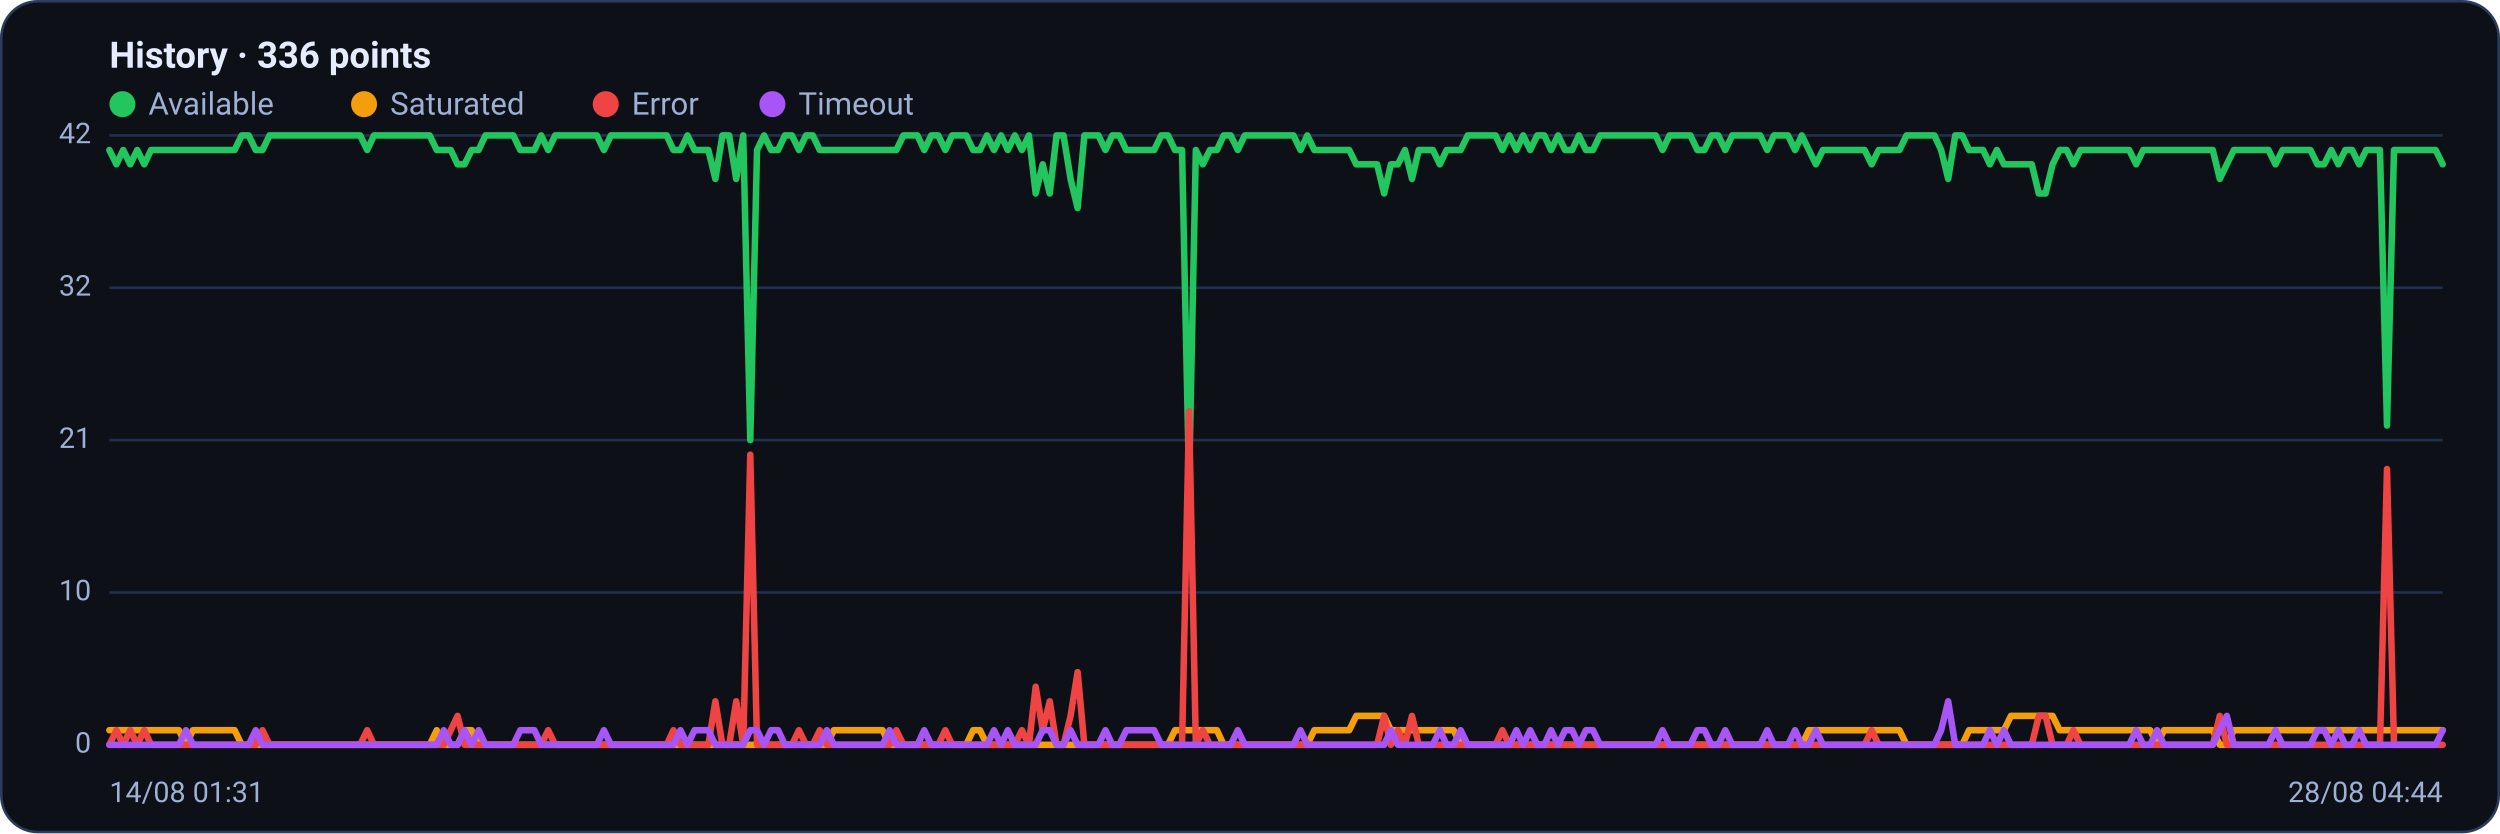
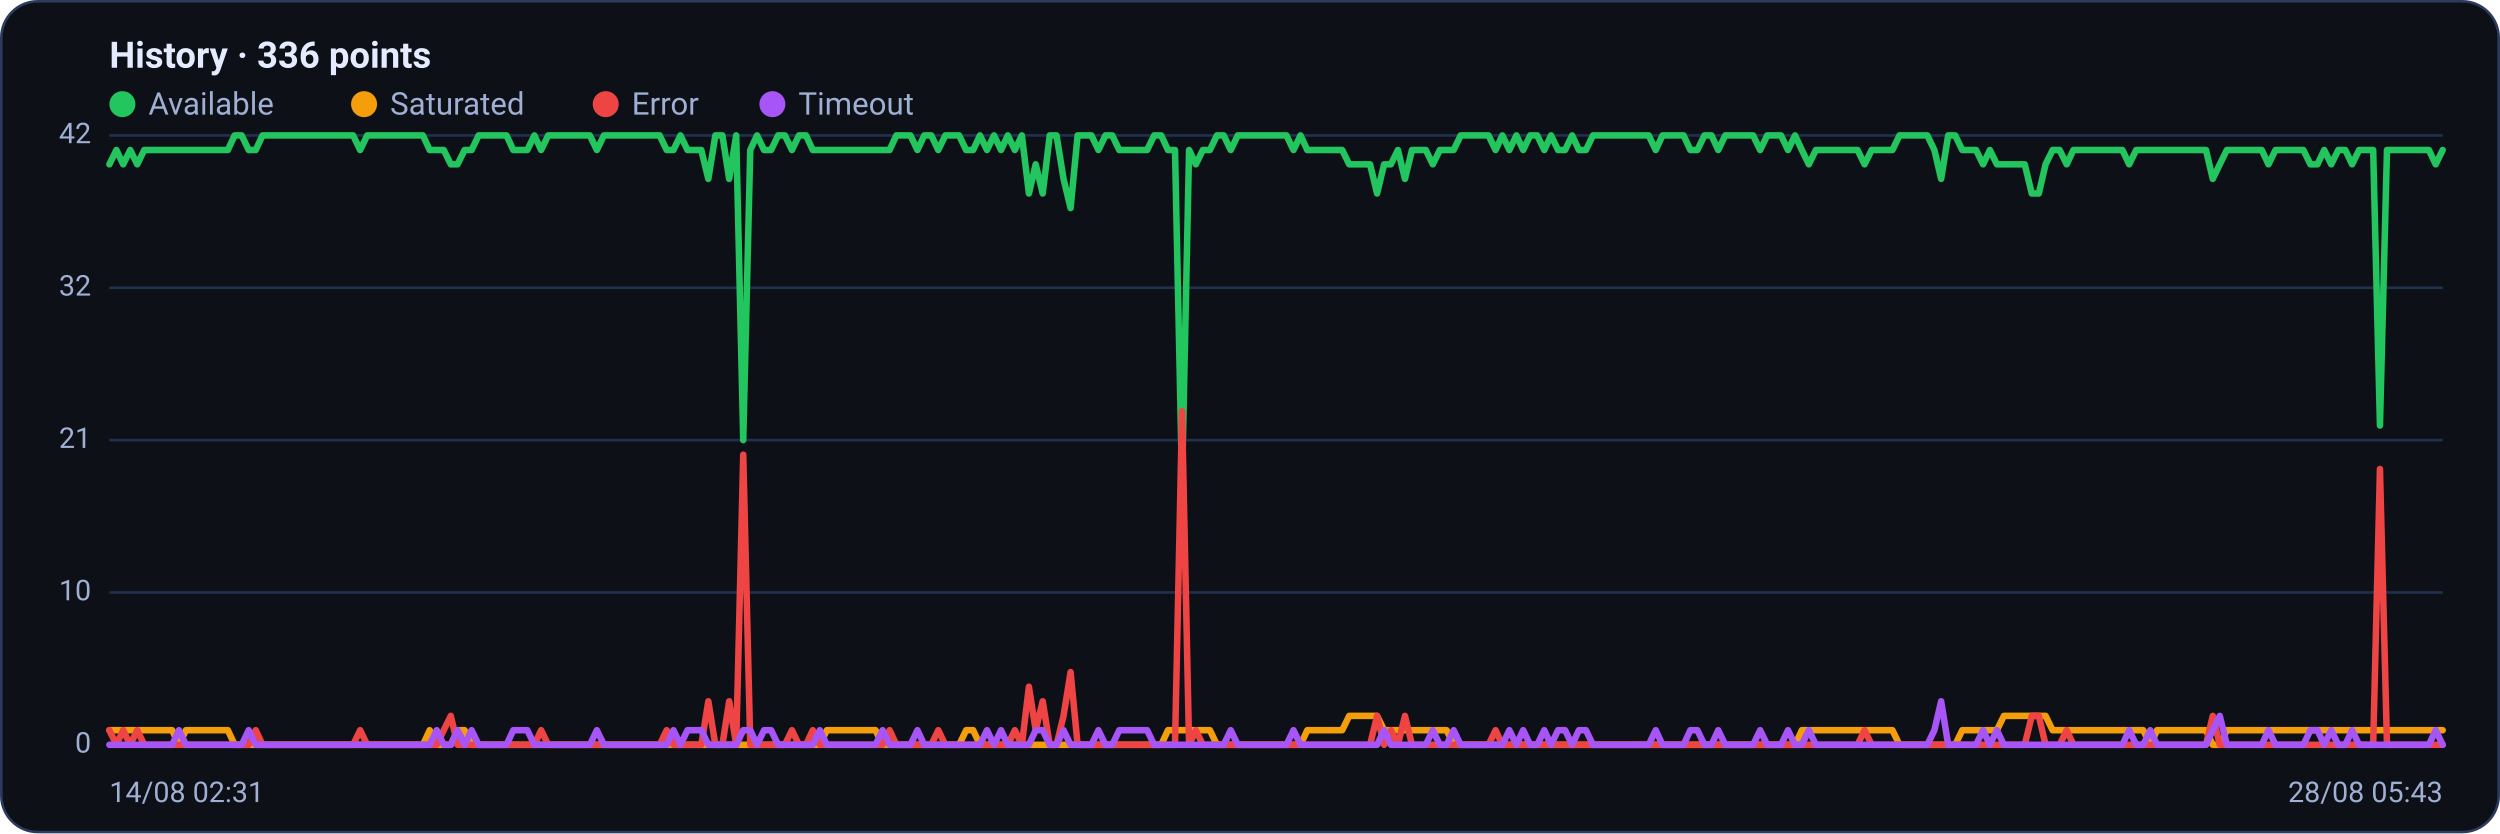
<svg xmlns="http://www.w3.org/2000/svg" viewBox="0 0 960 320" width="960" height="320" font-family="Segoe UI, system-ui, -apple-system, Roboto, Helvetica, Arial, sans-serif" role="img" aria-label="Availability history per region">
  <rect x="0.5" y="0.5" width="959" height="319" rx="14" fill="#0d1117" stroke="#2c3a5e" />
  <text x="42" y="26" font-size="14" font-weight="600" fill="#e6ecff">History · 336 points</text>
  <circle cx="47" cy="40" r="5" fill="#22c55e" />
  <text x="57" y="44" font-size="12" fill="#9fb0d4">Available</text>
  <circle cx="139.8" cy="40" r="5" fill="#f59e0b" />
  <text x="149.8" y="44" font-size="12" fill="#9fb0d4">Saturated</text>
  <circle cx="232.6" cy="40" r="5" fill="#ef4444" />
  <text x="242.6" y="44" font-size="12" fill="#9fb0d4">Error</text>
  <circle cx="296.6" cy="40" r="5" fill="#a855f7" />
  <text x="306.6" y="44" font-size="12" fill="#9fb0d4">Timeout</text>
  <line x1="42" y1="286.0" x2="938" y2="286.0" stroke="#21304f" stroke-width="1" />
  <text x="35" y="289.0" text-anchor="end" font-size="11" fill="#9fb0d4">0</text>
  <line x1="42" y1="227.5" x2="938" y2="227.5" stroke="#21304f" stroke-width="1" />
  <text x="35" y="230.5" text-anchor="end" font-size="11" fill="#9fb0d4">10</text>
  <line x1="42" y1="169.0" x2="938" y2="169.0" stroke="#21304f" stroke-width="1" />
  <text x="35" y="172.0" text-anchor="end" font-size="11" fill="#9fb0d4">21</text>
  <line x1="42" y1="110.5" x2="938" y2="110.5" stroke="#21304f" stroke-width="1" />
  <text x="35" y="113.5" text-anchor="end" font-size="11" fill="#9fb0d4">32</text>
  <line x1="42" y1="52.0" x2="938" y2="52.0" stroke="#21304f" stroke-width="1" />
  <text x="35" y="55.0" text-anchor="end" font-size="11" fill="#9fb0d4">42</text>
-   <polyline fill="none" stroke="#22c55e" stroke-width="2.5" stroke-linejoin="round" stroke-linecap="round" points="42.0,57.6 44.7,63.1 47.3,57.6 50.0,63.1 52.7,57.6 55.4,63.1 58.0,57.6 60.7,57.6 63.4,57.6 66.1,57.6 68.7,57.6 71.4,57.6 74.1,57.6 76.8,57.6 79.4,57.6 82.1,57.6 84.8,57.6 87.5,57.6 90.1,57.6 92.8,52.0 95.5,52.0 98.2,57.6 100.8,57.6 103.5,52.0 106.2,52.0 108.9,52.0 111.5,52.0 114.2,52.0 116.9,52.0 119.6,52.0 122.2,52.0 124.9,52.0 127.6,52.0 130.3,52.0 132.9,52.0 135.6,52.0 138.3,52.0 141.0,57.6 143.6,52.0 146.3,52.0 149.0,52.0 151.7,52.0 154.3,52.0 157.0,52.0 159.7,52.0 162.4,52.0 165.0,52.0 167.7,57.6 170.4,57.6 173.1,57.6 175.7,63.1 178.4,63.1 181.1,57.6 183.8,57.6 186.4,52.0 189.1,52.0 191.8,52.0 194.5,52.0 197.1,52.0 199.8,57.6 202.5,57.6 205.2,57.6 207.8,52.0 210.5,57.6 213.2,52.0 215.9,52.0 218.5,52.0 221.2,52.0 223.9,52.0 226.5,52.0 229.2,52.0 231.9,57.6 234.6,52.0 237.2,52.0 239.9,52.0 242.6,52.0 245.3,52.0 247.9,52.0 250.6,52.0 253.3,52.0 256.0,52.0 258.6,57.6 261.3,57.6 264.0,52.0 266.7,57.6 269.3,57.6 272.0,57.6 274.7,68.7 277.4,52.0 280.0,52.0 282.7,68.7 285.4,52.0 288.1,169.0 290.7,57.6 293.4,52.0 296.1,57.6 298.8,57.6 301.4,52.0 304.1,52.0 306.8,57.6 309.5,52.0 312.1,52.0 314.8,57.6 317.5,57.6 320.2,57.6 322.8,57.6 325.5,57.6 328.2,57.6 330.9,57.6 333.5,57.6 336.2,57.6 338.9,57.6 341.6,57.6 344.2,57.6 346.9,52.0 349.6,52.0 352.3,52.0 354.9,57.6 357.6,52.0 360.3,52.0 363.0,57.6 365.6,52.0 368.3,52.0 371.0,52.0 373.7,57.6 376.3,57.6 379.0,52.0 381.7,57.6 384.4,52.0 387.0,57.6 389.7,52.0 392.4,57.6 395.1,52.0 397.7,74.3 400.4,63.1 403.1,74.3 405.7,52.0 408.4,52.0 411.1,68.7 413.8,79.9 416.4,52.0 419.1,52.0 421.8,52.0 424.5,57.6 427.1,52.0 429.8,52.0 432.5,57.6 435.2,57.6 437.8,57.6 440.5,57.6 443.2,57.6 445.9,52.0 448.5,52.0 451.2,57.6 453.9,57.6 456.6,185.7 459.2,57.6 461.9,63.1 464.6,57.6 467.3,57.6 469.9,52.0 472.6,52.0 475.3,57.6 478.0,52.0 480.6,52.0 483.3,52.0 486.0,52.0 488.7,52.0 491.3,52.0 494.0,52.0 496.7,52.0 499.4,57.6 502.0,52.0 504.7,57.6 507.4,57.6 510.1,57.6 512.7,57.6 515.4,57.6 518.1,57.6 520.8,63.1 523.4,63.1 526.1,63.1 528.8,63.1 531.5,74.3 534.1,63.1 536.8,63.1 539.5,57.6 542.2,68.7 544.8,57.6 547.5,57.6 550.2,57.6 552.9,63.1 555.5,57.6 558.2,57.6 560.9,57.6 563.6,52.0 566.2,52.0 568.9,52.0 571.6,52.0 574.3,52.0 576.9,57.6 579.6,52.0 582.3,57.6 584.9,52.0 587.6,57.6 590.3,52.0 593.0,52.0 595.6,57.6 598.3,52.0 601.0,57.6 603.7,57.6 606.3,52.0 609.0,57.6 611.7,57.6 614.4,52.0 617.0,52.0 619.7,52.0 622.4,52.0 625.1,52.0 627.7,52.0 630.4,52.0 633.1,52.0 635.8,52.0 638.4,57.6 641.1,52.0 643.8,52.0 646.5,52.0 649.1,52.0 651.8,57.6 654.5,57.6 657.2,52.0 659.8,52.0 662.5,57.6 665.2,52.0 667.9,52.0 670.5,52.0 673.2,52.0 675.9,52.0 678.6,57.6 681.2,52.0 683.9,52.0 686.6,52.0 689.3,57.6 691.9,52.0 694.6,57.6 697.3,63.1 700.0,57.6 702.6,57.6 705.3,57.6 708.0,57.6 710.7,57.6 713.3,57.6 716.0,57.6 718.7,63.1 721.4,57.6 724.0,57.6 726.7,57.6 729.4,57.6 732.1,52.0 734.7,52.0 737.4,52.0 740.1,52.0 742.8,52.0 745.4,57.6 748.1,68.7 750.8,52.0 753.5,52.0 756.1,57.6 758.8,57.6 761.5,57.6 764.1,63.1 766.8,57.6 769.5,63.1 772.2,63.1 774.8,63.1 777.5,63.1 780.2,63.1 782.9,74.3 785.5,74.3 788.2,63.1 790.9,57.6 793.6,57.6 796.2,63.1 798.9,57.6 801.6,57.6 804.3,57.6 806.9,57.6 809.6,57.6 812.3,57.6 815.0,57.6 817.6,57.6 820.3,63.1 823.0,57.6 825.7,57.6 828.3,57.6 831.0,57.6 833.7,57.6 836.4,57.6 839.0,57.6 841.7,57.6 844.4,57.6 847.1,57.6 849.7,57.6 852.4,68.7 855.1,63.1 857.8,57.6 860.4,57.6 863.1,57.6 865.8,57.6 868.5,57.6 871.1,57.6 873.8,63.1 876.5,57.6 879.2,57.6 881.8,57.6 884.5,57.6 887.2,57.6 889.9,63.1 892.5,63.1 895.2,57.6 897.9,63.1 900.6,57.6 903.2,57.6 905.9,63.1 908.6,57.6 911.3,57.6 913.9,57.6 916.6,163.4 919.3,57.6 922.0,57.6 924.6,57.6 927.3,57.6 930.0,57.6 932.7,57.6 935.3,57.6 938.0,63.1" />
-   <polyline fill="none" stroke="#f59e0b" stroke-width="2.5" stroke-linejoin="round" stroke-linecap="round" points="42.0,280.4 44.7,280.4 47.3,280.4 50.0,280.4 52.7,280.4 55.4,280.4 58.0,280.4 60.7,280.4 63.4,280.4 66.1,280.4 68.7,280.4 71.4,286.0 74.1,280.4 76.8,280.4 79.4,280.4 82.1,280.4 84.8,280.4 87.5,280.4 90.1,280.4 92.8,286.0 95.5,286.0 98.2,286.0 100.8,286.0 103.5,286.0 106.2,286.0 108.9,286.0 111.5,286.0 114.2,286.0 116.9,286.0 119.6,286.0 122.2,286.0 124.9,286.0 127.6,286.0 130.3,286.0 132.9,286.0 135.6,286.0 138.3,286.0 141.0,286.0 143.6,286.0 146.3,286.0 149.0,286.0 151.7,286.0 154.3,286.0 157.0,286.0 159.7,286.0 162.4,286.0 165.0,286.0 167.7,280.4 170.4,286.0 173.1,286.0 175.7,286.0 178.4,280.4 181.1,280.4 183.8,286.0 186.4,286.0 189.1,286.0 191.8,286.0 194.5,286.0 197.1,286.0 199.8,286.0 202.5,286.0 205.2,286.0 207.8,286.0 210.5,286.0 213.2,286.0 215.9,286.0 218.5,286.0 221.2,286.0 223.9,286.0 226.5,286.0 229.2,286.0 231.9,286.0 234.6,286.0 237.2,286.0 239.9,286.0 242.6,286.0 245.3,286.0 247.9,286.0 250.6,286.0 253.3,286.0 256.0,286.0 258.6,286.0 261.3,286.0 264.0,286.0 266.7,286.0 269.3,286.0 272.0,286.0 274.7,286.0 277.4,286.0 280.0,286.0 282.7,286.0 285.4,286.0 288.1,286.0 290.7,286.0 293.4,286.0 296.1,286.0 298.8,286.0 301.4,286.0 304.1,286.0 306.8,286.0 309.5,286.0 312.1,286.0 314.8,286.0 317.5,286.0 320.2,280.4 322.8,280.4 325.5,280.4 328.2,280.4 330.9,280.4 333.5,280.4 336.2,280.4 338.9,280.4 341.6,286.0 344.2,286.0 346.9,286.0 349.6,286.0 352.3,286.0 354.9,286.0 357.6,286.0 360.3,286.0 363.0,286.0 365.6,286.0 368.3,286.0 371.0,286.0 373.7,280.4 376.3,280.4 379.0,286.0 381.7,286.0 384.4,286.0 387.0,286.0 389.7,286.0 392.4,286.0 395.1,286.0 397.7,286.0 400.4,286.0 403.1,286.0 405.7,286.0 408.4,286.0 411.1,286.0 413.8,286.0 416.4,286.0 419.1,286.0 421.8,286.0 424.5,286.0 427.1,286.0 429.8,286.0 432.5,286.0 435.2,286.0 437.8,286.0 440.5,286.0 443.2,286.0 445.9,286.0 448.5,286.0 451.2,280.4 453.9,280.4 456.6,280.4 459.2,280.4 461.9,280.4 464.6,280.4 467.3,280.4 469.9,286.0 472.6,286.0 475.3,286.0 478.0,286.0 480.6,286.0 483.3,286.0 486.0,286.0 488.7,286.0 491.3,286.0 494.0,286.0 496.7,286.0 499.4,286.0 502.0,286.0 504.7,280.4 507.4,280.4 510.1,280.4 512.7,280.4 515.4,280.4 518.1,280.4 520.8,274.9 523.4,274.9 526.1,274.9 528.8,274.9 531.5,274.9 534.1,280.4 536.8,280.4 539.5,280.4 542.2,280.4 544.8,280.4 547.5,280.4 550.2,280.4 552.9,280.4 555.5,280.4 558.2,280.4 560.9,286.0 563.6,286.0 566.2,286.0 568.9,286.0 571.6,286.0 574.3,286.0 576.9,286.0 579.6,286.0 582.3,286.0 584.9,286.0 587.6,286.0 590.3,286.0 593.0,286.0 595.6,286.0 598.3,286.0 601.0,286.0 603.7,286.0 606.3,286.0 609.0,286.0 611.7,286.0 614.4,286.0 617.0,286.0 619.7,286.0 622.4,286.0 625.1,286.0 627.7,286.0 630.4,286.0 633.1,286.0 635.8,286.0 638.4,286.0 641.1,286.0 643.8,286.0 646.5,286.0 649.1,286.0 651.8,286.0 654.5,286.0 657.2,286.0 659.8,286.0 662.5,286.0 665.2,286.0 667.9,286.0 670.5,286.0 673.2,286.0 675.9,286.0 678.6,286.0 681.2,286.0 683.9,286.0 686.6,286.0 689.3,286.0 691.9,286.0 694.6,280.4 697.3,280.4 700.0,280.4 702.6,280.4 705.3,280.4 708.0,280.4 710.7,280.4 713.3,280.4 716.0,280.4 718.7,280.4 721.4,280.4 724.0,280.4 726.7,280.4 729.4,280.4 732.1,286.0 734.7,286.0 737.4,286.0 740.1,286.0 742.8,286.0 745.4,286.0 748.1,286.0 750.8,286.0 753.5,286.0 756.1,280.4 758.8,280.4 761.5,280.4 764.1,280.4 766.8,280.4 769.5,280.4 772.2,274.9 774.8,274.9 777.5,274.9 780.2,274.9 782.9,274.9 785.5,274.9 788.2,274.9 790.9,280.4 793.6,280.4 796.2,280.4 798.9,280.4 801.6,280.4 804.3,280.4 806.9,280.4 809.6,280.4 812.3,280.4 815.0,280.4 817.6,280.4 820.3,280.4 823.0,280.4 825.7,280.4 828.3,286.0 831.0,280.4 833.7,280.4 836.4,280.4 839.0,280.4 841.7,280.4 844.4,280.4 847.1,280.4 849.7,280.4 852.4,286.0 855.1,286.0 857.8,280.4 860.4,280.4 863.1,280.4 865.8,280.4 868.5,280.4 871.1,280.4 873.8,280.4 876.5,280.4 879.2,280.4 881.8,280.4 884.5,280.4 887.2,280.4 889.9,280.4 892.5,280.4 895.2,280.4 897.9,280.4 900.6,280.4 903.2,280.4 905.9,280.4 908.6,280.4 911.3,280.4 913.9,280.4 916.6,280.4 919.3,280.4 922.0,280.4 924.6,280.4 927.3,280.4 930.0,280.4 932.7,280.4 935.3,280.4 938.0,280.4" />
-   <polyline fill="none" stroke="#ef4444" stroke-width="2.5" stroke-linejoin="round" stroke-linecap="round" points="42.0,286.0 44.7,280.4 47.3,286.0 50.0,280.4 52.7,286.0 55.4,280.4 58.0,286.0 60.7,286.0 63.4,286.0 66.1,286.0 68.7,286.0 71.4,286.0 74.1,286.0 76.8,286.0 79.4,286.0 82.1,286.0 84.8,286.0 87.5,286.0 90.1,286.0 92.8,286.0 95.5,286.0 98.2,286.0 100.8,280.4 103.5,286.0 106.2,286.0 108.9,286.0 111.5,286.0 114.2,286.0 116.9,286.0 119.6,286.0 122.2,286.0 124.9,286.0 127.6,286.0 130.3,286.0 132.9,286.0 135.6,286.0 138.3,286.0 141.0,280.4 143.6,286.0 146.3,286.0 149.0,286.0 151.7,286.0 154.3,286.0 157.0,286.0 159.7,286.0 162.4,286.0 165.0,286.0 167.7,286.0 170.4,286.0 173.1,280.4 175.7,274.9 178.4,286.0 181.1,286.0 183.8,286.0 186.4,286.0 189.1,286.0 191.8,286.0 194.5,286.0 197.1,286.0 199.8,286.0 202.5,286.0 205.2,286.0 207.8,286.0 210.5,280.4 213.2,286.0 215.9,286.0 218.5,286.0 221.2,286.0 223.9,286.0 226.5,286.0 229.2,286.0 231.9,286.0 234.6,286.0 237.2,286.0 239.9,286.0 242.6,286.0 245.3,286.0 247.9,286.0 250.6,286.0 253.3,286.0 256.0,286.0 258.6,280.4 261.3,286.0 264.0,286.0 266.7,286.0 269.3,286.0 272.0,286.0 274.7,269.3 277.4,286.0 280.0,286.0 282.7,269.3 285.4,286.0 288.1,174.6 290.7,286.0 293.4,286.0 296.1,286.0 298.8,286.0 301.4,286.0 304.1,286.0 306.8,280.4 309.5,286.0 312.1,286.0 314.8,280.4 317.5,286.0 320.2,286.0 322.8,286.0 325.5,286.0 328.2,286.0 330.9,286.0 333.5,286.0 336.2,286.0 338.9,286.0 341.6,286.0 344.2,280.4 346.9,286.0 349.6,286.0 352.3,286.0 354.9,286.0 357.6,286.0 360.3,286.0 363.0,280.4 365.6,286.0 368.3,286.0 371.0,286.0 373.7,286.0 376.3,286.0 379.0,286.0 381.7,286.0 384.4,286.0 387.0,286.0 389.7,286.0 392.4,280.4 395.1,286.0 397.7,263.7 400.4,280.4 403.1,269.3 405.7,286.0 408.4,286.0 411.1,274.9 413.8,258.1 416.4,286.0 419.1,286.0 421.8,286.0 424.5,286.0 427.1,286.0 429.8,286.0 432.5,286.0 435.2,286.0 437.8,286.0 440.5,286.0 443.2,286.0 445.9,286.0 448.5,286.0 451.2,286.0 453.9,286.0 456.6,157.9 459.2,286.0 461.9,280.4 464.6,286.0 467.3,286.0 469.9,286.0 472.6,286.0 475.3,286.0 478.0,286.0 480.6,286.0 483.3,286.0 486.0,286.0 488.7,286.0 491.3,286.0 494.0,286.0 496.7,286.0 499.4,286.0 502.0,286.0 504.7,286.0 507.4,286.0 510.1,286.0 512.7,286.0 515.4,286.0 518.1,286.0 520.8,286.0 523.4,286.0 526.1,286.0 528.8,286.0 531.5,274.9 534.1,286.0 536.8,280.4 539.5,286.0 542.2,274.9 544.8,286.0 547.5,286.0 550.2,286.0 552.9,286.0 555.5,286.0 558.2,286.0 560.9,286.0 563.6,286.0 566.2,286.0 568.9,286.0 571.6,286.0 574.3,286.0 576.9,280.4 579.6,286.0 582.3,286.0 584.9,286.0 587.6,286.0 590.3,286.0 593.0,286.0 595.6,286.0 598.3,286.0 601.0,286.0 603.7,286.0 606.3,286.0 609.0,286.0 611.7,286.0 614.4,286.0 617.0,286.0 619.7,286.0 622.4,286.0 625.1,286.0 627.7,286.0 630.4,286.0 633.1,286.0 635.8,286.0 638.4,286.0 641.1,286.0 643.8,286.0 646.5,286.0 649.1,286.0 651.8,286.0 654.5,286.0 657.2,286.0 659.8,286.0 662.5,286.0 665.2,286.0 667.9,286.0 670.5,286.0 673.2,286.0 675.9,286.0 678.6,286.0 681.2,286.0 683.9,286.0 686.6,286.0 689.3,286.0 691.9,286.0 694.6,286.0 697.3,286.0 700.0,286.0 702.6,286.0 705.3,286.0 708.0,286.0 710.7,286.0 713.3,286.0 716.0,286.0 718.7,280.4 721.4,286.0 724.0,286.0 726.7,286.0 729.4,286.0 732.1,286.0 734.7,286.0 737.4,286.0 740.1,286.0 742.8,286.0 745.4,286.0 748.1,286.0 750.8,286.0 753.5,286.0 756.1,286.0 758.8,286.0 761.5,286.0 764.1,286.0 766.8,286.0 769.5,286.0 772.2,286.0 774.8,286.0 777.5,286.0 780.2,286.0 782.9,274.9 785.5,274.9 788.2,286.0 790.9,286.0 793.6,286.0 796.2,280.4 798.9,286.0 801.6,286.0 804.3,286.0 806.9,286.0 809.6,286.0 812.3,286.0 815.0,286.0 817.6,286.0 820.3,286.0 823.0,286.0 825.7,286.0 828.3,286.0 831.0,286.0 833.7,286.0 836.4,286.0 839.0,286.0 841.7,286.0 844.4,286.0 847.1,286.0 849.7,286.0 852.4,274.9 855.1,286.0 857.8,286.0 860.4,286.0 863.1,286.0 865.8,286.0 868.5,286.0 871.1,286.0 873.8,286.0 876.5,286.0 879.2,286.0 881.8,286.0 884.5,286.0 887.2,286.0 889.9,286.0 892.5,286.0 895.2,286.0 897.9,286.0 900.6,286.0 903.2,286.0 905.9,286.0 908.6,286.0 911.3,286.0 913.9,286.0 916.6,180.1 919.3,286.0 922.0,286.0 924.6,286.0 927.3,286.0 930.0,286.0 932.7,286.0 935.3,286.0 938.0,286.0" />
-   <polyline fill="none" stroke="#a855f7" stroke-width="2.5" stroke-linejoin="round" stroke-linecap="round" points="42.0,286.0 44.7,286.0 47.3,286.0 50.0,286.0 52.7,286.0 55.4,286.0 58.0,286.0 60.7,286.0 63.4,286.0 66.1,286.0 68.7,286.0 71.4,280.4 74.1,286.0 76.8,286.0 79.4,286.0 82.1,286.0 84.8,286.0 87.5,286.0 90.1,286.0 92.8,286.0 95.5,286.0 98.2,280.4 100.8,286.0 103.5,286.0 106.2,286.0 108.9,286.0 111.5,286.0 114.2,286.0 116.9,286.0 119.6,286.0 122.2,286.0 124.9,286.0 127.6,286.0 130.3,286.0 132.9,286.0 135.6,286.0 138.3,286.0 141.0,286.0 143.6,286.0 146.3,286.0 149.0,286.0 151.7,286.0 154.3,286.0 157.0,286.0 159.7,286.0 162.4,286.0 165.0,286.0 167.7,286.0 170.4,280.4 173.1,286.0 175.7,286.0 178.4,280.4 181.1,286.0 183.8,280.4 186.4,286.0 189.1,286.0 191.8,286.0 194.5,286.0 197.1,286.0 199.8,280.4 202.5,280.4 205.2,280.4 207.8,286.0 210.5,286.0 213.2,286.0 215.9,286.0 218.5,286.0 221.2,286.0 223.9,286.0 226.5,286.0 229.2,286.0 231.9,280.4 234.6,286.0 237.2,286.0 239.9,286.0 242.6,286.0 245.3,286.0 247.9,286.0 250.6,286.0 253.3,286.0 256.0,286.0 258.6,286.0 261.3,280.4 264.0,286.0 266.7,280.4 269.3,280.4 272.0,280.4 274.7,286.0 277.4,286.0 280.0,286.0 282.7,286.0 285.4,286.0 288.1,280.4 290.7,280.4 293.4,286.0 296.1,280.4 298.8,280.4 301.4,286.0 304.1,286.0 306.8,286.0 309.5,286.0 312.1,286.0 314.8,286.0 317.5,280.4 320.2,286.0 322.8,286.0 325.5,286.0 328.2,286.0 330.9,286.0 333.5,286.0 336.2,286.0 338.9,286.0 341.6,280.4 344.2,286.0 346.9,286.0 349.6,286.0 352.3,286.0 354.9,280.4 357.6,286.0 360.3,286.0 363.0,286.0 365.6,286.0 368.3,286.0 371.0,286.0 373.7,286.0 376.3,286.0 379.0,286.0 381.7,280.4 384.4,286.0 387.0,280.4 389.7,286.0 392.4,286.0 395.1,286.0 397.7,286.0 400.4,280.4 403.1,280.4 405.7,286.0 408.4,286.0 411.1,280.4 413.8,286.0 416.4,286.0 419.1,286.0 421.8,286.0 424.5,280.4 427.1,286.0 429.8,286.0 432.5,280.4 435.2,280.4 437.8,280.4 440.5,280.4 443.2,280.4 445.9,286.0 448.5,286.0 451.2,286.0 453.9,286.0 456.6,286.0 459.2,286.0 461.9,286.0 464.6,286.0 467.3,286.0 469.9,286.0 472.6,286.0 475.3,280.4 478.0,286.0 480.6,286.0 483.3,286.0 486.0,286.0 488.7,286.0 491.3,286.0 494.0,286.0 496.7,286.0 499.4,280.4 502.0,286.0 504.7,286.0 507.4,286.0 510.1,286.0 512.7,286.0 515.4,286.0 518.1,286.0 520.8,286.0 523.4,286.0 526.1,286.0 528.8,286.0 531.5,286.0 534.1,280.4 536.8,286.0 539.5,286.0 542.2,286.0 544.8,286.0 547.5,286.0 550.2,286.0 552.9,280.4 555.5,286.0 558.2,286.0 560.9,280.4 563.6,286.0 566.2,286.0 568.9,286.0 571.6,286.0 574.3,286.0 576.9,286.0 579.6,286.0 582.3,280.4 584.9,286.0 587.6,280.4 590.3,286.0 593.0,286.0 595.6,280.4 598.3,286.0 601.0,280.4 603.7,280.4 606.3,286.0 609.0,280.4 611.7,280.4 614.4,286.0 617.0,286.0 619.7,286.0 622.4,286.0 625.1,286.0 627.7,286.0 630.4,286.0 633.1,286.0 635.8,286.0 638.4,280.4 641.1,286.0 643.8,286.0 646.5,286.0 649.1,286.0 651.8,280.4 654.5,280.4 657.2,286.0 659.8,286.0 662.5,280.4 665.2,286.0 667.9,286.0 670.5,286.0 673.2,286.0 675.9,286.0 678.6,280.4 681.2,286.0 683.9,286.0 686.6,286.0 689.3,280.4 691.9,286.0 694.6,286.0 697.3,280.4 700.0,286.0 702.6,286.0 705.3,286.0 708.0,286.0 710.7,286.0 713.3,286.0 716.0,286.0 718.7,286.0 721.4,286.0 724.0,286.0 726.7,286.0 729.4,286.0 732.1,286.0 734.7,286.0 737.4,286.0 740.1,286.0 742.8,286.0 745.4,280.4 748.1,269.3 750.8,286.0 753.5,286.0 756.1,286.0 758.8,286.0 761.5,286.0 764.1,280.4 766.8,286.0 769.5,280.4 772.2,286.0 774.8,286.0 777.5,286.0 780.2,286.0 782.9,286.0 785.5,286.0 788.2,286.0 790.9,286.0 793.6,286.0 796.2,286.0 798.9,286.0 801.6,286.0 804.3,286.0 806.9,286.0 809.6,286.0 812.3,286.0 815.0,286.0 817.6,286.0 820.3,280.4 823.0,286.0 825.7,286.0 828.3,280.4 831.0,286.0 833.7,286.0 836.4,286.0 839.0,286.0 841.7,286.0 844.4,286.0 847.1,286.0 849.7,286.0 852.4,280.4 855.1,274.9 857.8,286.0 860.4,286.0 863.1,286.0 865.8,286.0 868.5,286.0 871.1,286.0 873.8,280.4 876.5,286.0 879.2,286.0 881.8,286.0 884.5,286.0 887.2,286.0 889.9,280.4 892.5,280.4 895.2,286.0 897.9,280.4 900.6,286.0 903.2,286.0 905.9,280.4 908.6,286.0 911.3,286.0 913.9,286.0 916.6,286.0 919.3,286.0 922.0,286.0 924.6,286.0 927.3,286.0 930.0,286.0 932.7,286.0 935.3,286.0 938.0,280.4" />
-   <text x="42" y="308" font-size="11" fill="#9fb0d4">14/08 01:31</text>
-   <text x="938" y="308" text-anchor="end" font-size="11" fill="#9fb0d4">28/08 04:44</text>
+   <polyline fill="none" stroke="#22c55e" stroke-width="2.5" stroke-linejoin="round" stroke-linecap="round" points="42.0,63.1 44.7,57.6 47.3,63.1 50.0,57.6 52.7,63.1 55.4,57.6 58.0,57.6 60.7,57.6 63.4,57.6 66.1,57.6 68.7,57.6 71.4,57.6 74.1,57.6 76.8,57.6 79.4,57.6 82.1,57.6 84.8,57.6 87.5,57.6 90.1,52.0 92.8,52.0 95.5,57.6 98.2,57.6 100.8,52.0 103.5,52.0 106.2,52.0 108.9,52.0 111.5,52.0 114.2,52.0 116.9,52.0 119.6,52.0 122.2,52.0 124.9,52.0 127.6,52.0 130.3,52.0 132.9,52.0 135.6,52.0 138.3,57.6 141.0,52.0 143.6,52.0 146.3,52.0 149.0,52.0 151.7,52.0 154.3,52.0 157.0,52.0 159.7,52.0 162.4,52.0 165.0,57.6 167.7,57.6 170.4,57.6 173.1,63.1 175.7,63.1 178.4,57.6 181.1,57.6 183.8,52.0 186.4,52.0 189.1,52.0 191.8,52.0 194.5,52.0 197.1,57.6 199.8,57.6 202.5,57.6 205.2,52.0 207.8,57.6 210.5,52.0 213.2,52.0 215.9,52.0 218.5,52.0 221.2,52.0 223.9,52.0 226.5,52.0 229.2,57.6 231.9,52.0 234.6,52.0 237.2,52.0 239.9,52.0 242.6,52.0 245.3,52.0 247.9,52.0 250.6,52.0 253.3,52.0 256.0,57.6 258.6,57.6 261.3,52.0 264.0,57.6 266.7,57.6 269.3,57.6 272.0,68.7 274.7,52.0 277.4,52.0 280.0,68.7 282.7,52.0 285.4,169.0 288.1,57.6 290.7,52.0 293.4,57.6 296.1,57.6 298.8,52.0 301.4,52.0 304.1,57.6 306.8,52.0 309.5,52.0 312.1,57.6 314.8,57.6 317.5,57.6 320.2,57.6 322.8,57.6 325.5,57.6 328.2,57.6 330.9,57.6 333.5,57.6 336.2,57.6 338.9,57.6 341.6,57.6 344.2,52.0 346.9,52.0 349.6,52.0 352.3,57.6 354.9,52.0 357.6,52.0 360.3,57.6 363.0,52.0 365.6,52.0 368.3,52.0 371.0,57.6 373.7,57.6 376.3,52.0 379.0,57.6 381.7,52.0 384.4,57.6 387.0,52.0 389.7,57.6 392.4,52.0 395.1,74.3 397.7,63.1 400.4,74.3 403.1,52.0 405.7,52.0 408.4,68.7 411.1,79.9 413.8,52.0 416.4,52.0 419.1,52.0 421.8,57.6 424.5,52.0 427.1,52.0 429.8,57.6 432.5,57.6 435.2,57.6 437.8,57.6 440.5,57.6 443.2,52.0 445.9,52.0 448.5,57.6 451.2,57.6 453.9,185.7 456.6,57.6 459.2,63.1 461.9,57.6 464.6,57.6 467.3,52.0 469.9,52.0 472.6,57.6 475.3,52.0 478.0,52.0 480.6,52.0 483.3,52.0 486.0,52.0 488.7,52.0 491.3,52.0 494.0,52.0 496.7,57.6 499.4,52.0 502.0,57.6 504.7,57.6 507.4,57.6 510.1,57.6 512.7,57.6 515.4,57.6 518.1,63.1 520.8,63.1 523.4,63.1 526.1,63.1 528.8,74.3 531.5,63.1 534.1,63.1 536.8,57.6 539.5,68.7 542.2,57.6 544.8,57.6 547.5,57.6 550.2,63.1 552.9,57.6 555.5,57.6 558.2,57.6 560.9,52.0 563.6,52.0 566.2,52.0 568.9,52.0 571.6,52.0 574.3,57.6 576.9,52.0 579.6,57.6 582.3,52.0 584.9,57.6 587.6,52.0 590.3,52.0 593.0,57.6 595.6,52.0 598.3,57.6 601.0,57.6 603.7,52.0 606.3,57.6 609.0,57.6 611.7,52.0 614.4,52.0 617.0,52.0 619.7,52.0 622.4,52.0 625.1,52.0 627.7,52.0 630.4,52.0 633.1,52.0 635.8,57.6 638.4,52.0 641.1,52.0 643.8,52.0 646.5,52.0 649.1,57.6 651.8,57.6 654.5,52.0 657.2,52.0 659.8,57.6 662.5,52.0 665.2,52.0 667.9,52.0 670.5,52.0 673.2,52.0 675.9,57.6 678.6,52.0 681.2,52.0 683.9,52.0 686.6,57.6 689.3,52.0 691.9,57.6 694.6,63.1 697.3,57.6 700.0,57.6 702.6,57.6 705.3,57.6 708.0,57.6 710.7,57.6 713.3,57.6 716.0,63.1 718.7,57.6 721.4,57.6 724.0,57.6 726.7,57.6 729.4,52.0 732.1,52.0 734.7,52.0 737.4,52.0 740.1,52.0 742.8,57.6 745.4,68.7 748.1,52.0 750.8,52.0 753.5,57.6 756.1,57.6 758.8,57.6 761.5,63.1 764.1,57.6 766.8,63.1 769.5,63.1 772.2,63.1 774.8,63.1 777.5,63.1 780.2,74.3 782.9,74.3 785.5,63.1 788.2,57.6 790.9,57.6 793.6,63.1 796.2,57.6 798.9,57.6 801.6,57.6 804.3,57.6 806.9,57.6 809.6,57.6 812.3,57.6 815.0,57.6 817.6,63.1 820.3,57.6 823.0,57.6 825.7,57.6 828.3,57.6 831.0,57.6 833.7,57.6 836.4,57.6 839.0,57.6 841.7,57.6 844.4,57.6 847.1,57.6 849.7,68.7 852.4,63.1 855.1,57.6 857.8,57.6 860.4,57.6 863.1,57.6 865.8,57.6 868.5,57.6 871.1,63.1 873.8,57.6 876.5,57.6 879.2,57.6 881.8,57.6 884.5,57.6 887.2,63.1 889.9,63.1 892.5,57.6 895.2,63.1 897.9,57.6 900.6,57.6 903.2,63.1 905.9,57.6 908.6,57.6 911.3,57.6 913.9,163.4 916.6,57.6 919.3,57.6 922.0,57.6 924.6,57.6 927.3,57.6 930.0,57.6 932.7,57.6 935.3,63.1 938.0,57.6" />
+   <polyline fill="none" stroke="#f59e0b" stroke-width="2.5" stroke-linejoin="round" stroke-linecap="round" points="42.0,280.4 44.7,280.4 47.3,280.4 50.0,280.4 52.7,280.4 55.4,280.4 58.0,280.4 60.7,280.4 63.4,280.4 66.1,280.4 68.7,286.0 71.4,280.4 74.1,280.4 76.8,280.4 79.4,280.4 82.1,280.4 84.8,280.4 87.5,280.4 90.1,286.0 92.8,286.0 95.5,286.0 98.2,286.0 100.8,286.0 103.5,286.0 106.2,286.0 108.9,286.0 111.5,286.0 114.2,286.0 116.9,286.0 119.6,286.0 122.2,286.0 124.9,286.0 127.6,286.0 130.3,286.0 132.9,286.0 135.6,286.0 138.3,286.0 141.0,286.0 143.6,286.0 146.3,286.0 149.0,286.0 151.7,286.0 154.3,286.0 157.0,286.0 159.7,286.0 162.4,286.0 165.0,280.4 167.7,286.0 170.4,286.0 173.1,286.0 175.7,280.4 178.4,280.4 181.1,286.0 183.8,286.0 186.4,286.0 189.1,286.0 191.8,286.0 194.5,286.0 197.1,286.0 199.8,286.0 202.5,286.0 205.2,286.0 207.8,286.0 210.5,286.0 213.2,286.0 215.9,286.0 218.5,286.0 221.2,286.0 223.9,286.0 226.5,286.0 229.2,286.0 231.9,286.0 234.6,286.0 237.2,286.0 239.9,286.0 242.6,286.0 245.3,286.0 247.9,286.0 250.6,286.0 253.3,286.0 256.0,286.0 258.6,286.0 261.3,286.0 264.0,286.0 266.7,286.0 269.3,286.0 272.0,286.0 274.7,286.0 277.4,286.0 280.0,286.0 282.7,286.0 285.4,286.0 288.1,286.0 290.7,286.0 293.4,286.0 296.1,286.0 298.8,286.0 301.4,286.0 304.1,286.0 306.8,286.0 309.5,286.0 312.1,286.0 314.8,286.0 317.5,280.4 320.2,280.4 322.8,280.4 325.5,280.4 328.2,280.4 330.9,280.4 333.5,280.4 336.2,280.4 338.9,286.0 341.6,286.0 344.2,286.0 346.9,286.0 349.6,286.0 352.3,286.0 354.9,286.0 357.6,286.0 360.3,286.0 363.0,286.0 365.6,286.0 368.3,286.0 371.0,280.4 373.7,280.4 376.3,286.0 379.0,286.0 381.7,286.0 384.4,286.0 387.0,286.0 389.7,286.0 392.4,286.0 395.1,286.0 397.7,286.0 400.4,286.0 403.1,286.0 405.7,286.0 408.4,286.0 411.1,286.0 413.8,286.0 416.4,286.0 419.1,286.0 421.8,286.0 424.5,286.0 427.1,286.0 429.8,286.0 432.5,286.0 435.2,286.0 437.8,286.0 440.5,286.0 443.2,286.0 445.9,286.0 448.5,280.4 451.2,280.4 453.9,280.4 456.6,280.4 459.2,280.4 461.9,280.4 464.6,280.4 467.3,286.0 469.9,286.0 472.6,286.0 475.3,286.0 478.0,286.0 480.6,286.0 483.3,286.0 486.0,286.0 488.7,286.0 491.3,286.0 494.0,286.0 496.7,286.0 499.4,286.0 502.0,280.4 504.7,280.4 507.4,280.4 510.1,280.4 512.7,280.4 515.4,280.4 518.1,274.9 520.8,274.9 523.4,274.9 526.1,274.9 528.8,274.9 531.5,280.4 534.1,280.4 536.8,280.4 539.5,280.4 542.2,280.4 544.8,280.4 547.5,280.4 550.2,280.4 552.9,280.4 555.5,280.4 558.2,286.0 560.9,286.0 563.6,286.0 566.2,286.0 568.9,286.0 571.6,286.0 574.3,286.0 576.9,286.0 579.6,286.0 582.3,286.0 584.9,286.0 587.6,286.0 590.3,286.0 593.0,286.0 595.6,286.0 598.3,286.0 601.0,286.0 603.7,286.0 606.3,286.0 609.0,286.0 611.7,286.0 614.4,286.0 617.0,286.0 619.7,286.0 622.4,286.0 625.1,286.0 627.7,286.0 630.4,286.0 633.1,286.0 635.8,286.0 638.4,286.0 641.1,286.0 643.8,286.0 646.5,286.0 649.1,286.0 651.8,286.0 654.5,286.0 657.2,286.0 659.8,286.0 662.5,286.0 665.2,286.0 667.9,286.0 670.5,286.0 673.2,286.0 675.9,286.0 678.6,286.0 681.2,286.0 683.9,286.0 686.6,286.0 689.3,286.0 691.9,280.4 694.6,280.4 697.3,280.4 700.0,280.4 702.6,280.4 705.3,280.4 708.0,280.4 710.7,280.4 713.3,280.4 716.0,280.4 718.7,280.4 721.4,280.4 724.0,280.4 726.7,280.4 729.4,286.0 732.1,286.0 734.7,286.0 737.4,286.0 740.1,286.0 742.8,286.0 745.4,286.0 748.1,286.0 750.8,286.0 753.5,280.4 756.1,280.4 758.8,280.4 761.5,280.4 764.1,280.4 766.8,280.4 769.5,274.9 772.2,274.9 774.8,274.9 777.5,274.9 780.2,274.9 782.9,274.9 785.5,274.9 788.2,280.4 790.9,280.4 793.6,280.4 796.2,280.4 798.9,280.4 801.6,280.4 804.3,280.4 806.9,280.4 809.6,280.4 812.3,280.4 815.0,280.4 817.6,280.4 820.3,280.4 823.0,280.4 825.7,286.0 828.3,280.4 831.0,280.4 833.7,280.4 836.4,280.4 839.0,280.4 841.7,280.4 844.4,280.4 847.1,280.4 849.7,286.0 852.4,286.0 855.1,280.4 857.8,280.4 860.4,280.4 863.1,280.4 865.8,280.4 868.5,280.4 871.1,280.4 873.8,280.4 876.5,280.4 879.2,280.4 881.8,280.4 884.5,280.4 887.2,280.4 889.9,280.4 892.5,280.4 895.2,280.4 897.9,280.4 900.6,280.4 903.2,280.4 905.9,280.4 908.6,280.4 911.3,280.4 913.9,280.4 916.6,280.4 919.3,280.4 922.0,280.4 924.6,280.4 927.3,280.4 930.0,280.4 932.7,280.4 935.3,280.4 938.0,280.4" />
+   <polyline fill="none" stroke="#ef4444" stroke-width="2.5" stroke-linejoin="round" stroke-linecap="round" points="42.0,280.4 44.7,286.0 47.3,280.4 50.0,286.0 52.7,280.4 55.4,286.0 58.0,286.0 60.7,286.0 63.4,286.0 66.1,286.0 68.7,286.0 71.4,286.0 74.1,286.0 76.8,286.0 79.4,286.0 82.1,286.0 84.8,286.0 87.5,286.0 90.1,286.0 92.8,286.0 95.5,286.0 98.2,280.4 100.8,286.0 103.5,286.0 106.2,286.0 108.9,286.0 111.5,286.0 114.2,286.0 116.9,286.0 119.6,286.0 122.2,286.0 124.9,286.0 127.6,286.0 130.3,286.0 132.9,286.0 135.6,286.0 138.3,280.4 141.0,286.0 143.6,286.0 146.3,286.0 149.0,286.0 151.7,286.0 154.3,286.0 157.0,286.0 159.7,286.0 162.4,286.0 165.0,286.0 167.7,286.0 170.4,280.4 173.1,274.9 175.7,286.0 178.4,286.0 181.1,286.0 183.8,286.0 186.4,286.0 189.1,286.0 191.8,286.0 194.5,286.0 197.1,286.0 199.8,286.0 202.5,286.0 205.2,286.0 207.8,280.4 210.5,286.0 213.2,286.0 215.9,286.0 218.5,286.0 221.2,286.0 223.9,286.0 226.5,286.0 229.2,286.0 231.9,286.0 234.6,286.0 237.2,286.0 239.9,286.0 242.6,286.0 245.3,286.0 247.9,286.0 250.6,286.0 253.3,286.0 256.0,280.4 258.6,286.0 261.3,286.0 264.0,286.0 266.7,286.0 269.3,286.0 272.0,269.3 274.7,286.0 277.4,286.0 280.0,269.3 282.7,286.0 285.4,174.6 288.1,286.0 290.7,286.0 293.4,286.0 296.1,286.0 298.8,286.0 301.4,286.0 304.1,280.4 306.8,286.0 309.5,286.0 312.1,280.4 314.8,286.0 317.5,286.0 320.2,286.0 322.8,286.0 325.5,286.0 328.2,286.0 330.9,286.0 333.5,286.0 336.2,286.0 338.9,286.0 341.6,280.4 344.2,286.0 346.9,286.0 349.6,286.0 352.3,286.0 354.9,286.0 357.6,286.0 360.3,280.4 363.0,286.0 365.6,286.0 368.3,286.0 371.0,286.0 373.7,286.0 376.3,286.0 379.0,286.0 381.7,286.0 384.4,286.0 387.0,286.0 389.7,280.4 392.4,286.0 395.1,263.7 397.7,280.4 400.4,269.3 403.1,286.0 405.7,286.0 408.4,274.9 411.1,258.1 413.8,286.0 416.4,286.0 419.1,286.0 421.8,286.0 424.5,286.0 427.1,286.0 429.8,286.0 432.5,286.0 435.2,286.0 437.8,286.0 440.5,286.0 443.2,286.0 445.9,286.0 448.5,286.0 451.2,286.0 453.9,157.9 456.6,286.0 459.2,280.4 461.9,286.0 464.6,286.0 467.3,286.0 469.9,286.0 472.6,286.0 475.3,286.0 478.0,286.0 480.6,286.0 483.3,286.0 486.0,286.0 488.7,286.0 491.3,286.0 494.0,286.0 496.7,286.0 499.4,286.0 502.0,286.0 504.7,286.0 507.4,286.0 510.1,286.0 512.7,286.0 515.4,286.0 518.1,286.0 520.8,286.0 523.4,286.0 526.1,286.0 528.8,274.9 531.5,286.0 534.1,280.4 536.8,286.0 539.5,274.9 542.2,286.0 544.8,286.0 547.5,286.0 550.2,286.0 552.9,286.0 555.5,286.0 558.2,286.0 560.9,286.0 563.6,286.0 566.2,286.0 568.9,286.0 571.6,286.0 574.3,280.4 576.9,286.0 579.6,286.0 582.3,286.0 584.9,286.0 587.6,286.0 590.3,286.0 593.0,286.0 595.6,286.0 598.3,286.0 601.0,286.0 603.7,286.0 606.3,286.0 609.0,286.0 611.7,286.0 614.4,286.0 617.0,286.0 619.7,286.0 622.4,286.0 625.1,286.0 627.7,286.0 630.4,286.0 633.1,286.0 635.8,286.0 638.4,286.0 641.1,286.0 643.8,286.0 646.5,286.0 649.1,286.0 651.8,286.0 654.5,286.0 657.2,286.0 659.8,286.0 662.5,286.0 665.2,286.0 667.9,286.0 670.5,286.0 673.2,286.0 675.9,286.0 678.6,286.0 681.2,286.0 683.9,286.0 686.6,286.0 689.3,286.0 691.9,286.0 694.6,286.0 697.3,286.0 700.0,286.0 702.6,286.0 705.3,286.0 708.0,286.0 710.7,286.0 713.3,286.0 716.0,280.4 718.7,286.0 721.4,286.0 724.0,286.0 726.7,286.0 729.4,286.0 732.1,286.0 734.7,286.0 737.4,286.0 740.1,286.0 742.8,286.0 745.4,286.0 748.1,286.0 750.8,286.0 753.5,286.0 756.1,286.0 758.8,286.0 761.5,286.0 764.1,286.0 766.8,286.0 769.5,286.0 772.2,286.0 774.8,286.0 777.5,286.0 780.2,274.9 782.9,274.9 785.5,286.0 788.2,286.0 790.9,286.0 793.6,280.4 796.2,286.0 798.9,286.0 801.6,286.0 804.3,286.0 806.9,286.0 809.6,286.0 812.3,286.0 815.0,286.0 817.6,286.0 820.3,286.0 823.0,286.0 825.7,286.0 828.3,286.0 831.0,286.0 833.7,286.0 836.4,286.0 839.0,286.0 841.7,286.0 844.4,286.0 847.1,286.0 849.7,274.9 852.4,286.0 855.1,286.0 857.8,286.0 860.4,286.0 863.1,286.0 865.8,286.0 868.5,286.0 871.1,286.0 873.8,286.0 876.5,286.0 879.2,286.0 881.8,286.0 884.5,286.0 887.2,286.0 889.9,286.0 892.5,286.0 895.2,286.0 897.9,286.0 900.6,286.0 903.2,286.0 905.9,286.0 908.6,286.0 911.3,286.0 913.9,180.1 916.6,286.0 919.3,286.0 922.0,286.0 924.6,286.0 927.3,286.0 930.0,286.0 932.7,286.0 935.3,286.0 938.0,286.0" />
+   <polyline fill="none" stroke="#a855f7" stroke-width="2.5" stroke-linejoin="round" stroke-linecap="round" points="42.0,286.0 44.7,286.0 47.3,286.0 50.0,286.0 52.7,286.0 55.4,286.0 58.0,286.0 60.7,286.0 63.4,286.0 66.1,286.0 68.7,280.4 71.4,286.0 74.1,286.0 76.8,286.0 79.4,286.0 82.1,286.0 84.8,286.0 87.5,286.0 90.1,286.0 92.8,286.0 95.5,280.4 98.2,286.0 100.8,286.0 103.5,286.0 106.2,286.0 108.9,286.0 111.5,286.0 114.2,286.0 116.9,286.0 119.6,286.0 122.2,286.0 124.9,286.0 127.6,286.0 130.3,286.0 132.9,286.0 135.6,286.0 138.3,286.0 141.0,286.0 143.6,286.0 146.3,286.0 149.0,286.0 151.7,286.0 154.3,286.0 157.0,286.0 159.7,286.0 162.4,286.0 165.0,286.0 167.7,280.4 170.4,286.0 173.1,286.0 175.7,280.4 178.4,286.0 181.1,280.4 183.8,286.0 186.4,286.0 189.1,286.0 191.8,286.0 194.5,286.0 197.1,280.4 199.8,280.4 202.5,280.4 205.2,286.0 207.8,286.0 210.5,286.0 213.2,286.0 215.9,286.0 218.5,286.0 221.2,286.0 223.9,286.0 226.5,286.0 229.2,280.4 231.9,286.0 234.6,286.0 237.2,286.0 239.9,286.0 242.6,286.0 245.3,286.0 247.9,286.0 250.6,286.0 253.3,286.0 256.0,286.0 258.6,280.4 261.3,286.0 264.0,280.4 266.7,280.4 269.3,280.4 272.0,286.0 274.7,286.0 277.4,286.0 280.0,286.0 282.7,286.0 285.4,280.4 288.1,280.4 290.7,286.0 293.4,280.4 296.1,280.4 298.8,286.0 301.4,286.0 304.1,286.0 306.8,286.0 309.5,286.0 312.1,286.0 314.8,280.4 317.5,286.0 320.2,286.0 322.8,286.0 325.5,286.0 328.2,286.0 330.9,286.0 333.5,286.0 336.2,286.0 338.9,280.4 341.6,286.0 344.2,286.0 346.9,286.0 349.6,286.0 352.3,280.4 354.9,286.0 357.6,286.0 360.3,286.0 363.0,286.0 365.6,286.0 368.3,286.0 371.0,286.0 373.7,286.0 376.3,286.0 379.0,280.4 381.7,286.0 384.4,280.4 387.0,286.0 389.7,286.0 392.4,286.0 395.1,286.0 397.7,280.4 400.4,280.4 403.1,286.0 405.7,286.0 408.4,280.4 411.1,286.0 413.8,286.0 416.4,286.0 419.1,286.0 421.8,280.4 424.5,286.0 427.1,286.0 429.8,280.4 432.5,280.4 435.2,280.4 437.8,280.4 440.5,280.4 443.2,286.0 445.9,286.0 448.5,286.0 451.2,286.0 453.9,286.0 456.6,286.0 459.2,286.0 461.9,286.0 464.6,286.0 467.3,286.0 469.9,286.0 472.6,280.4 475.3,286.0 478.0,286.0 480.6,286.0 483.3,286.0 486.0,286.0 488.7,286.0 491.3,286.0 494.0,286.0 496.7,280.4 499.4,286.0 502.0,286.0 504.7,286.0 507.4,286.0 510.1,286.0 512.7,286.0 515.4,286.0 518.1,286.0 520.8,286.0 523.4,286.0 526.1,286.0 528.8,286.0 531.5,280.4 534.1,286.0 536.8,286.0 539.5,286.0 542.2,286.0 544.8,286.0 547.5,286.0 550.2,280.4 552.9,286.0 555.5,286.0 558.2,280.4 560.9,286.0 563.6,286.0 566.2,286.0 568.9,286.0 571.6,286.0 574.3,286.0 576.9,286.0 579.6,280.4 582.3,286.0 584.9,280.4 587.6,286.0 590.3,286.0 593.0,280.4 595.6,286.0 598.3,280.4 601.0,280.4 603.7,286.0 606.3,280.4 609.0,280.4 611.7,286.0 614.4,286.0 617.0,286.0 619.7,286.0 622.4,286.0 625.1,286.0 627.7,286.0 630.4,286.0 633.1,286.0 635.8,280.4 638.4,286.0 641.1,286.0 643.8,286.0 646.5,286.0 649.1,280.4 651.8,280.4 654.5,286.0 657.2,286.0 659.8,280.4 662.5,286.0 665.2,286.0 667.9,286.0 670.5,286.0 673.2,286.0 675.9,280.4 678.6,286.0 681.2,286.0 683.9,286.0 686.6,280.4 689.3,286.0 691.9,286.0 694.6,280.4 697.3,286.0 700.0,286.0 702.6,286.0 705.3,286.0 708.0,286.0 710.7,286.0 713.3,286.0 716.0,286.0 718.7,286.0 721.4,286.0 724.0,286.0 726.7,286.0 729.4,286.0 732.1,286.0 734.7,286.0 737.4,286.0 740.1,286.0 742.8,280.4 745.4,269.3 748.1,286.0 750.8,286.0 753.5,286.0 756.1,286.0 758.8,286.0 761.5,280.4 764.1,286.0 766.8,280.4 769.5,286.0 772.2,286.0 774.8,286.0 777.5,286.0 780.2,286.0 782.9,286.0 785.5,286.0 788.2,286.0 790.9,286.0 793.6,286.0 796.2,286.0 798.9,286.0 801.6,286.0 804.3,286.0 806.9,286.0 809.6,286.0 812.3,286.0 815.0,286.0 817.6,280.4 820.3,286.0 823.0,286.0 825.7,280.4 828.3,286.0 831.0,286.0 833.7,286.0 836.4,286.0 839.0,286.0 841.7,286.0 844.4,286.0 847.1,286.0 849.7,280.4 852.4,274.9 855.1,286.0 857.8,286.0 860.4,286.0 863.1,286.0 865.8,286.0 868.5,286.0 871.1,280.4 873.8,286.0 876.5,286.0 879.2,286.0 881.8,286.0 884.5,286.0 887.2,280.4 889.9,280.4 892.5,286.0 895.2,280.4 897.9,286.0 900.6,286.0 903.2,280.4 905.9,286.0 908.6,286.0 911.3,286.0 913.9,286.0 916.6,286.0 919.3,286.0 922.0,286.0 924.6,286.0 927.3,286.0 930.0,286.0 932.7,286.0 935.3,280.4 938.0,286.0" />
+   <text x="42" y="308" font-size="11" fill="#9fb0d4">14/08 02:31</text>
+   <text x="938" y="308" text-anchor="end" font-size="11" fill="#9fb0d4">28/08 05:43</text>
</svg>
